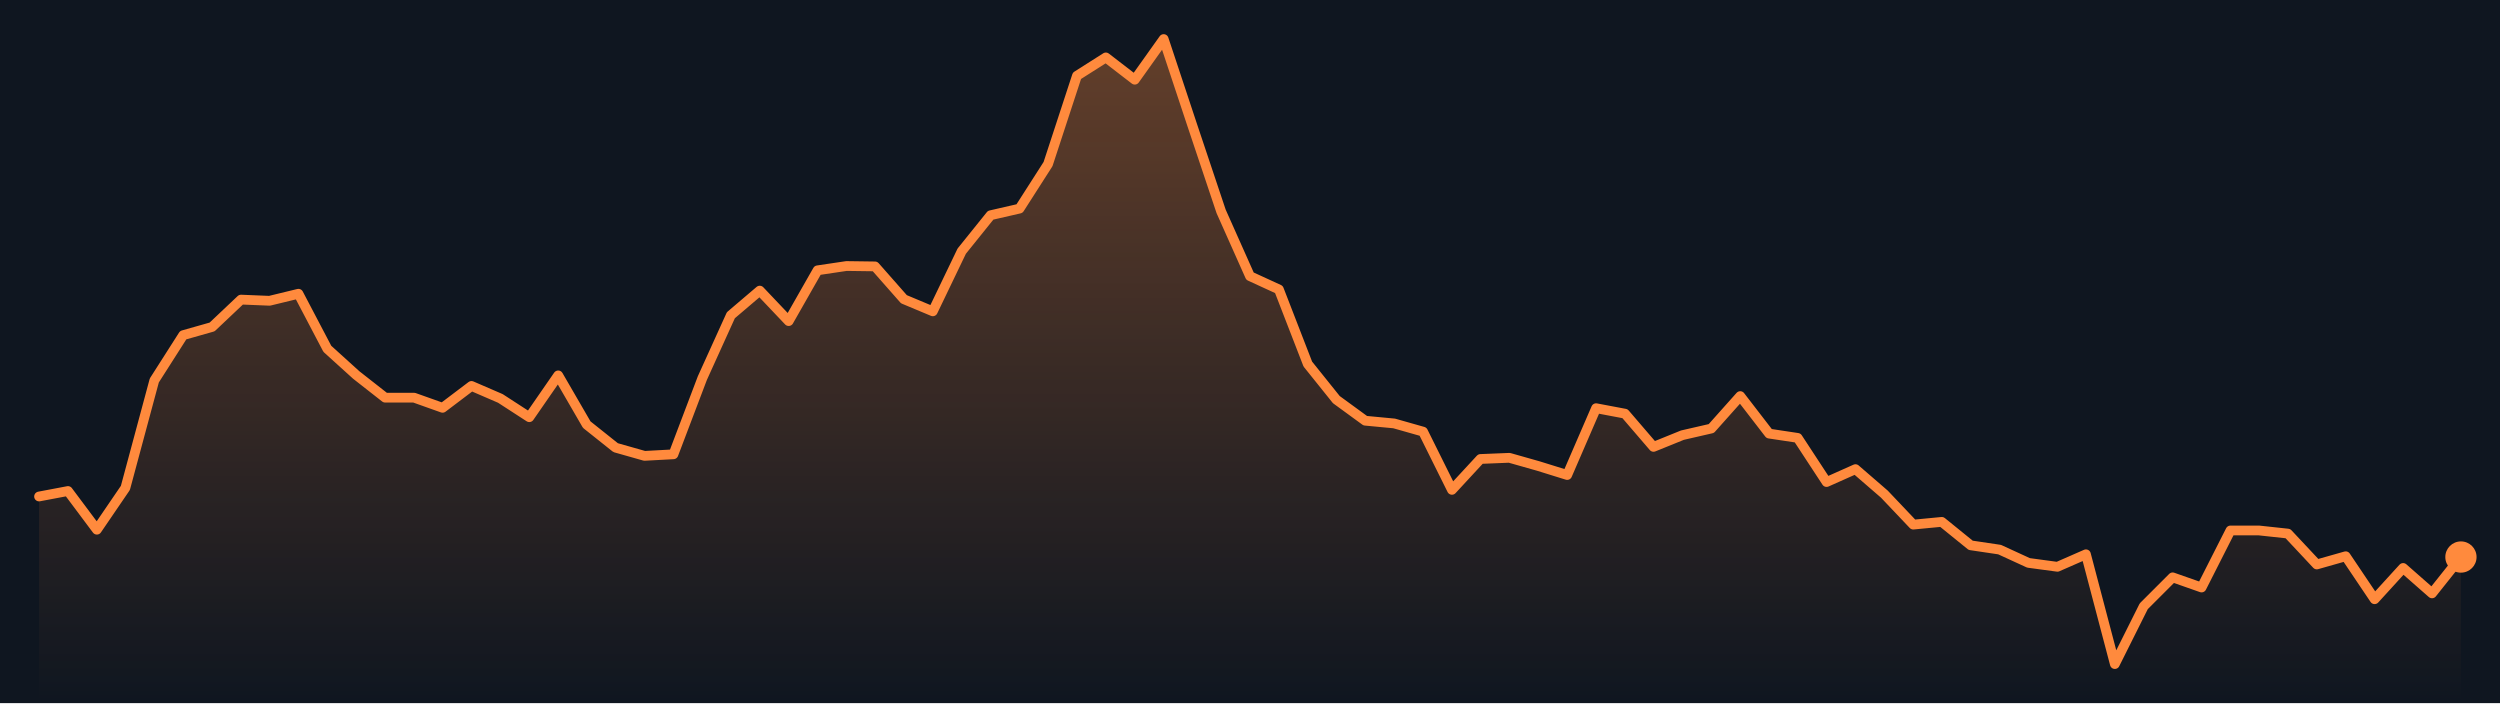
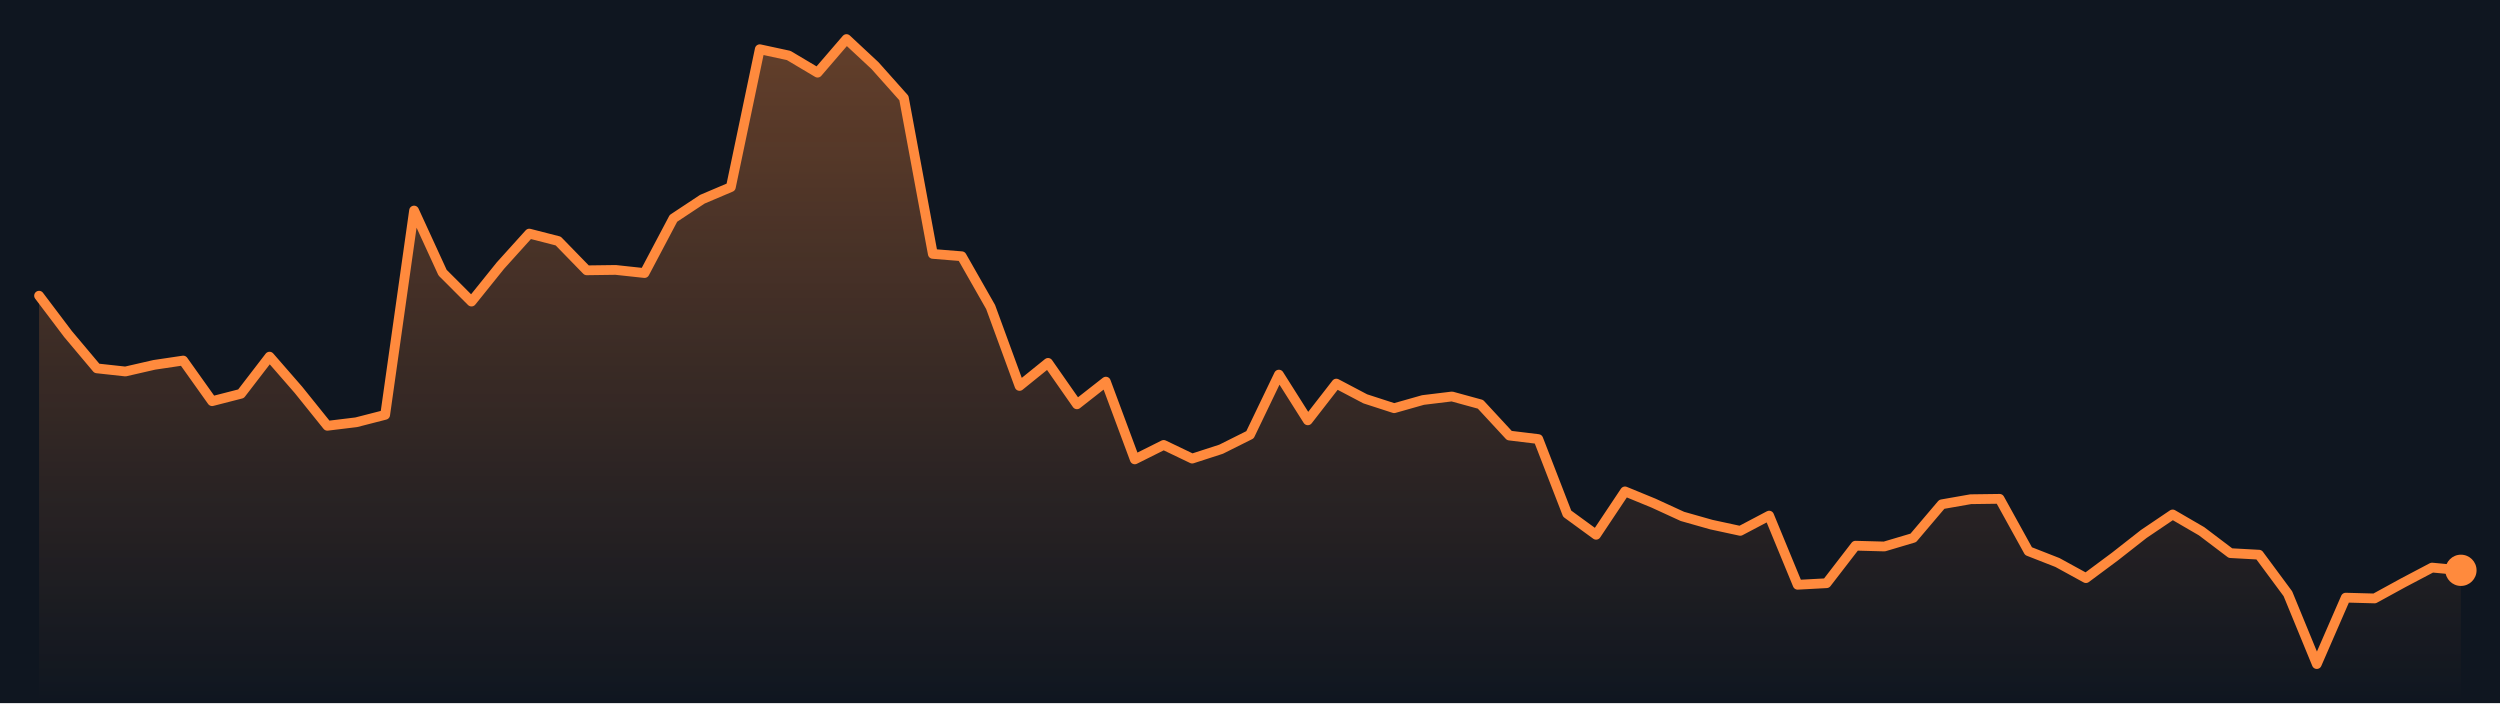
<svg xmlns="http://www.w3.org/2000/svg" viewBox="0 0 640 180" preserveAspectRatio="none" role="img" aria-label="Bitcoin price, last 7 days">
  <defs>
    <linearGradient id="g" x1="0" y1="0" x2="0" y2="1">
      <stop offset="0" stop-color="#ff8a3d" stop-opacity=".35" />
      <stop offset="1" stop-color="#ff8a3d" stop-opacity="0" />
    </linearGradient>
  </defs>
  <rect width="640" height="180" fill="#0f1620" />
-   <polygon points="10.0,180 10.0,127.1 17.4,125.7 24.8,135.6 32.1,124.9 39.5,97.4 46.9,85.8 54.3,83.7 61.7,76.7 69.0,77.0 76.4,75.2 83.8,89.3 91.2,96.0 98.6,101.8 106.0,101.8 113.3,104.4 120.7,98.8 128.1,102.0 135.5,106.8 142.9,96.1 150.2,108.7 157.6,114.6 165.0,116.7 172.4,116.3 179.8,96.8 187.1,80.7 194.5,74.4 201.9,82.2 209.3,69.2 216.7,68.1 224.0,68.2 231.4,76.6 238.8,79.7 246.2,64.3 253.6,55.1 261.0,53.4 268.3,42.0 275.7,19.4 283.1,14.7 290.5,20.4 297.9,10.0 305.2,32.0 312.6,54.1 320.0,70.7 327.4,74.1 334.8,93.2 342.1,102.3 349.5,107.7 356.9,108.4 364.3,110.5 371.7,125.4 379.0,117.5 386.4,117.2 393.8,119.3 401.2,121.6 408.6,104.5 416.0,105.9 423.3,114.4 430.7,111.4 438.1,109.7 445.5,101.4 452.9,111.0 460.2,112.1 467.6,123.4 475.0,120.1 482.4,126.5 489.8,134.3 497.1,133.6 504.5,139.6 511.9,140.7 519.3,144.1 526.7,145.1 534.0,141.9 541.4,170.0 548.8,155.2 556.2,147.8 563.6,150.4 571.0,135.8 578.3,135.8 585.7,136.6 593.1,144.5 600.5,142.4 607.9,153.4 615.2,145.4 622.6,151.9 630.0,142.6 630.0,180" fill="url(#g)" />
-   <polyline points="10.0,127.1 17.4,125.7 24.8,135.6 32.1,124.9 39.5,97.4 46.9,85.8 54.3,83.7 61.7,76.7 69.0,77.0 76.4,75.2 83.8,89.3 91.2,96.0 98.6,101.8 106.0,101.8 113.3,104.4 120.7,98.8 128.1,102.0 135.5,106.8 142.9,96.1 150.2,108.7 157.6,114.6 165.0,116.7 172.4,116.3 179.8,96.8 187.1,80.7 194.5,74.4 201.9,82.2 209.3,69.2 216.7,68.1 224.0,68.2 231.4,76.6 238.8,79.7 246.2,64.3 253.6,55.1 261.0,53.4 268.3,42.0 275.7,19.4 283.1,14.7 290.5,20.4 297.9,10.0 305.2,32.0 312.6,54.1 320.0,70.7 327.4,74.1 334.8,93.2 342.1,102.3 349.5,107.7 356.9,108.4 364.3,110.5 371.7,125.4 379.0,117.5 386.4,117.2 393.8,119.3 401.2,121.6 408.6,104.5 416.0,105.9 423.3,114.4 430.7,111.4 438.1,109.7 445.5,101.4 452.9,111.0 460.2,112.1 467.6,123.4 475.0,120.1 482.4,126.5 489.8,134.3 497.1,133.6 504.5,139.6 511.9,140.7 519.3,144.1 526.7,145.1 534.0,141.9 541.4,170.0 548.8,155.2 556.2,147.8 563.6,150.4 571.0,135.8 578.3,135.8 585.7,136.6 593.1,144.5 600.5,142.4 607.9,153.4 615.2,145.4 622.6,151.9 630.0,142.6" fill="none" stroke="#ff8a3d" stroke-width="2.5" stroke-linejoin="round" stroke-linecap="round" />
-   <circle cx="630.0" cy="142.6" r="4" fill="#ff8a3d" />
+   <polygon points="10.0,180 10.0,75.7 17.4,85.5 24.8,94.3 32.1,95.1 39.5,93.4 46.9,92.3 54.3,102.7 61.7,100.8 69.0,91.3 76.4,99.8 83.8,109.0 91.2,108.1 98.6,106.2 106.0,53.9 113.3,69.8 120.7,77.2 128.1,68.0 135.5,59.8 142.9,61.7 150.2,69.2 157.6,69.1 165.0,69.9 172.4,55.9 179.8,51.0 187.1,47.9 194.5,12.6 201.9,14.2 209.3,18.6 216.7,10.0 224.0,16.8 231.4,25.1 238.8,65.0 246.2,65.6 253.6,78.6 261.0,98.8 268.3,92.9 275.7,103.5 283.1,97.7 290.5,117.6 297.9,113.9 305.2,117.4 312.6,115.0 320.0,111.3 327.4,95.9 334.8,107.6 342.1,98.2 349.5,102.1 356.9,104.5 364.3,102.4 371.7,101.5 379.0,103.5 386.4,111.5 393.8,112.4 401.2,131.5 408.6,136.9 416.0,125.8 423.3,128.8 430.7,132.2 438.1,134.3 445.5,135.9 452.9,132.0 460.2,149.7 467.6,149.3 475.0,139.7 482.4,139.9 489.8,137.7 497.1,129.1 504.5,127.8 511.9,127.7 519.3,141.1 526.7,144.0 534.0,148.0 541.4,142.5 548.8,136.7 556.2,131.7 563.6,136.0 571.0,141.6 578.3,142.0 585.7,152.0 593.1,170.0 600.5,153.0 607.9,153.2 615.2,149.2 622.6,145.3 630.0,146.0 630.0,180" fill="url(#g)" />
+   <polyline points="10.0,75.7 17.4,85.5 24.8,94.3 32.1,95.1 39.5,93.4 46.9,92.3 54.3,102.7 61.7,100.8 69.0,91.3 76.4,99.8 83.8,109.0 91.2,108.1 98.6,106.2 106.0,53.9 113.3,69.8 120.7,77.2 128.1,68.0 135.5,59.8 142.9,61.7 150.2,69.2 157.6,69.1 165.0,69.9 172.4,55.9 179.8,51.0 187.1,47.9 194.5,12.6 201.9,14.2 209.3,18.6 216.7,10.0 224.0,16.8 231.4,25.1 238.8,65.0 246.2,65.6 253.6,78.6 261.0,98.8 268.3,92.9 275.7,103.5 283.1,97.7 290.5,117.6 297.9,113.9 305.2,117.4 312.6,115.0 320.0,111.3 327.4,95.9 334.8,107.6 342.1,98.2 349.5,102.1 356.9,104.5 364.3,102.4 371.7,101.5 379.0,103.5 386.4,111.5 393.8,112.4 401.2,131.5 408.6,136.9 416.0,125.8 423.3,128.8 430.7,132.2 438.1,134.3 445.5,135.9 452.9,132.0 460.2,149.7 467.6,149.3 475.0,139.7 482.4,139.9 489.8,137.7 497.1,129.1 504.5,127.8 511.9,127.7 519.3,141.1 526.7,144.0 534.0,148.0 541.4,142.5 548.8,136.7 556.2,131.7 563.6,136.0 571.0,141.6 578.3,142.0 585.7,152.0 593.1,170.0 600.5,153.0 607.9,153.2 615.2,149.2 622.6,145.3 630.0,146.0" fill="none" stroke="#ff8a3d" stroke-width="2.5" stroke-linejoin="round" stroke-linecap="round" />
+   <circle cx="630.0" cy="146.0" r="4" fill="#ff8a3d" />
</svg>
